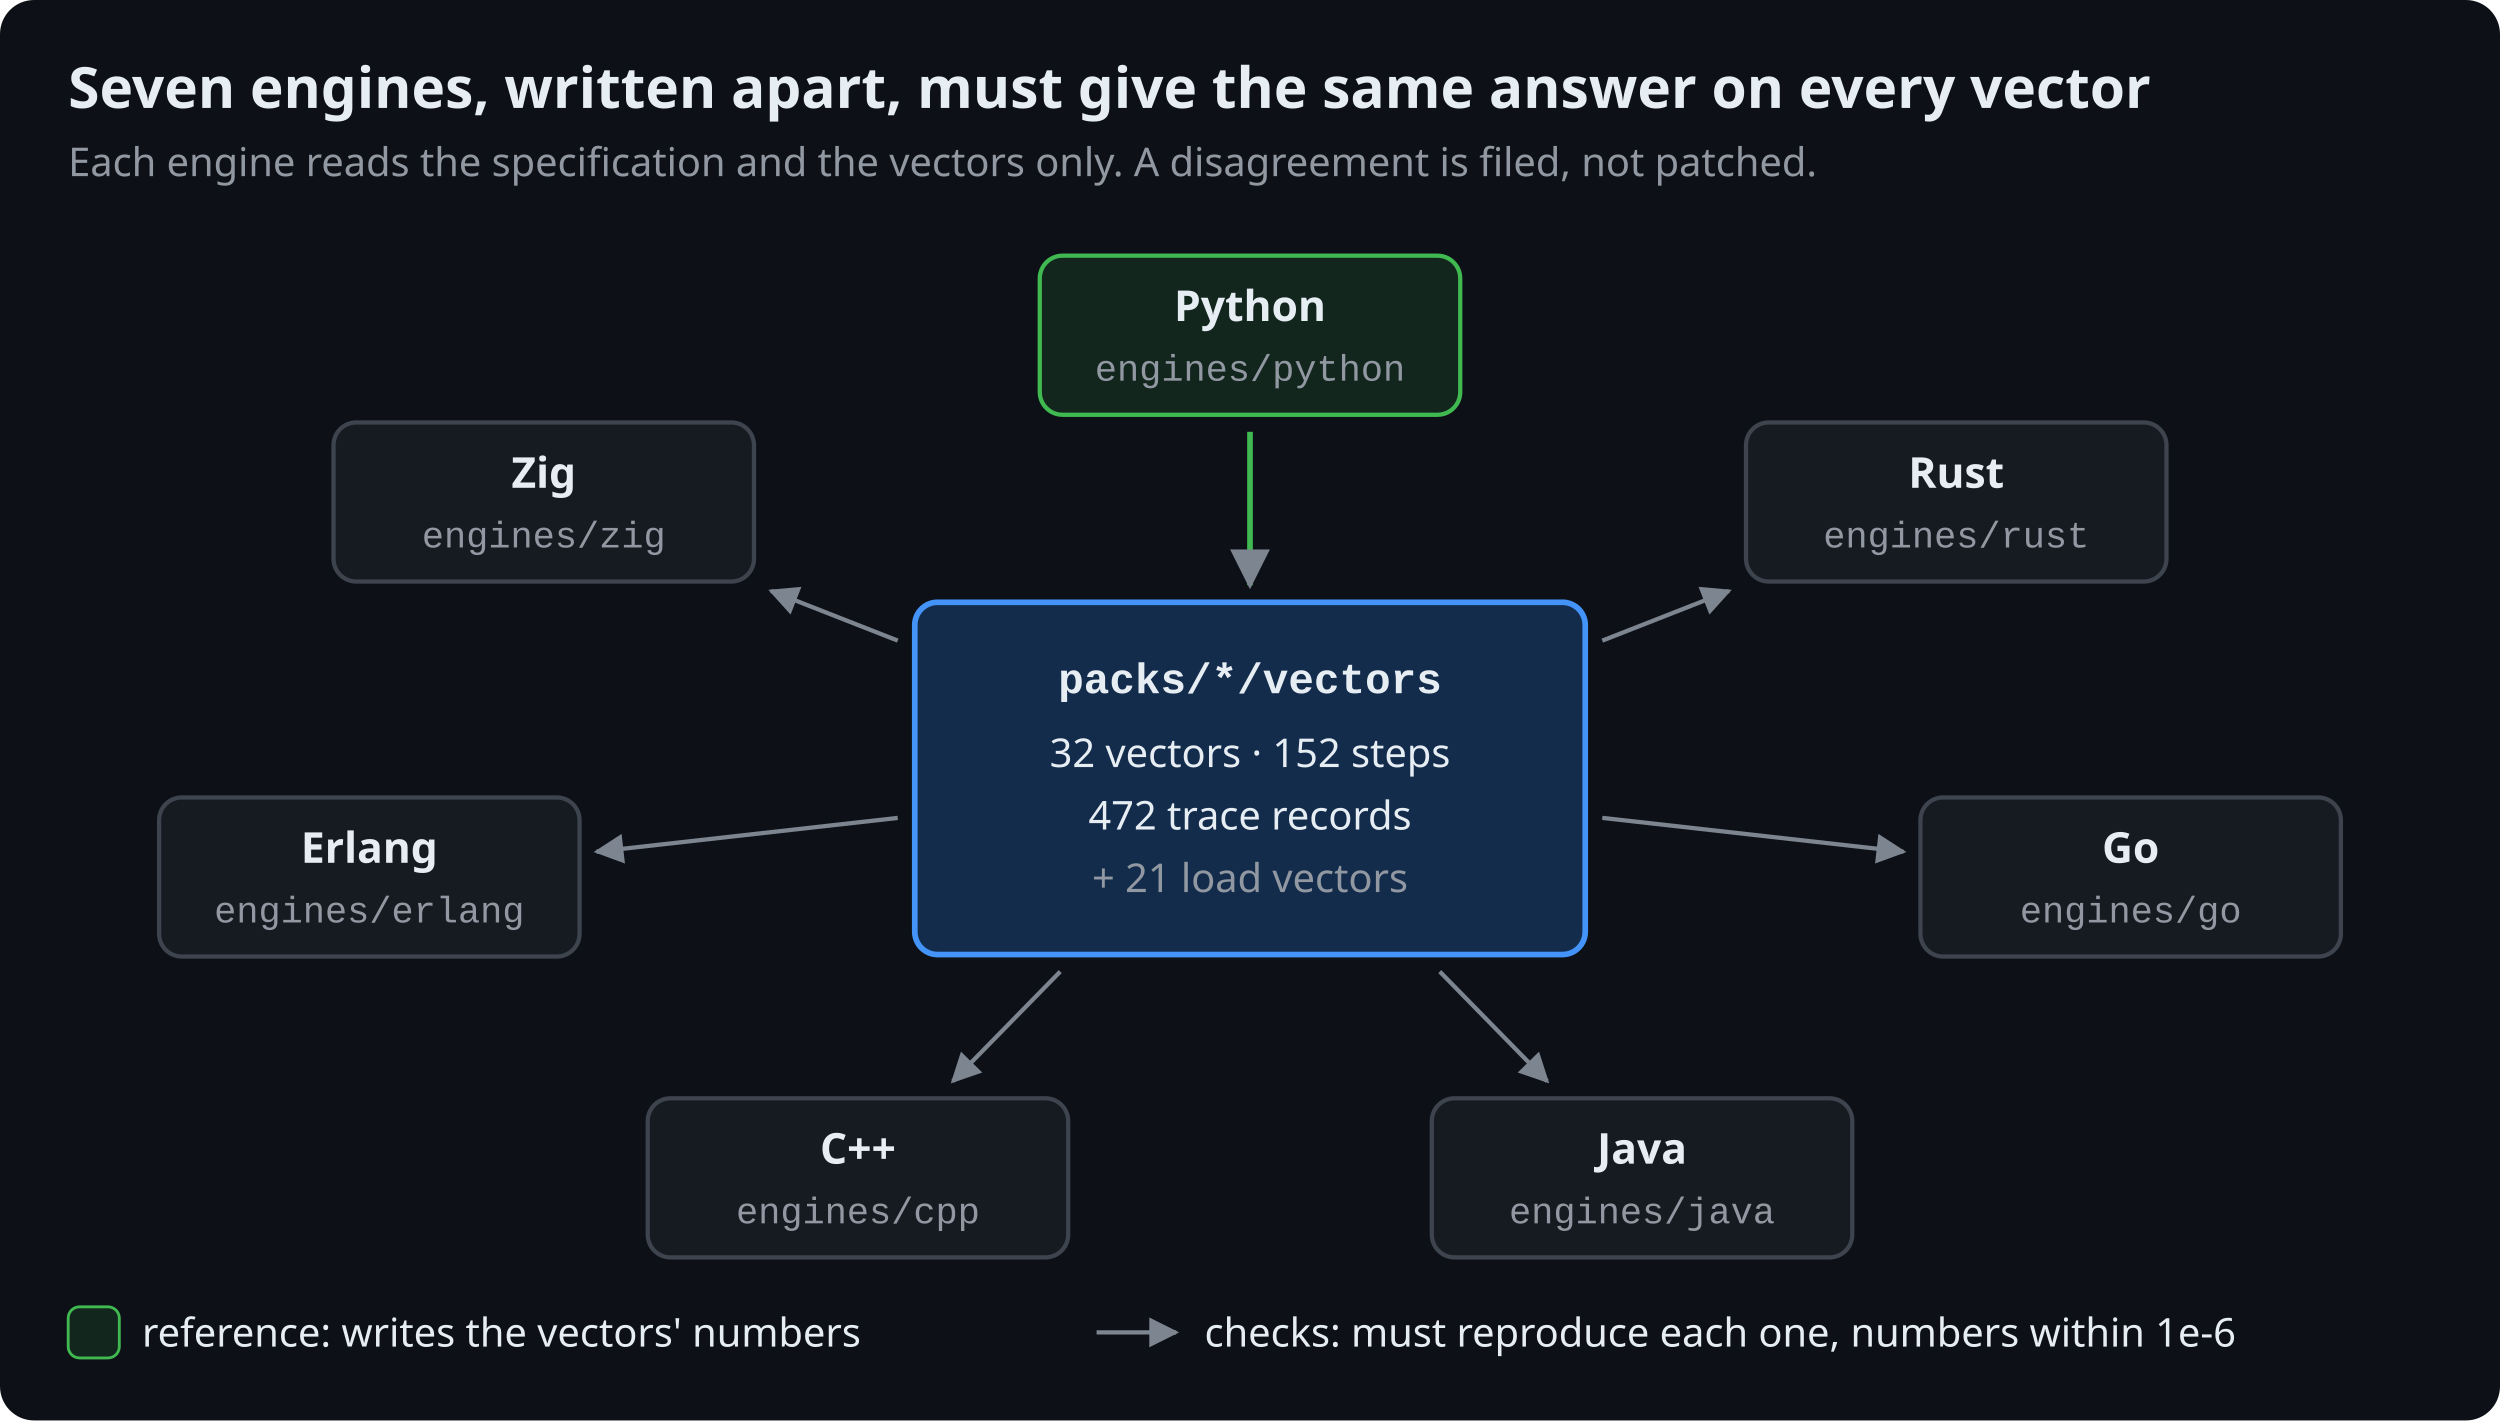
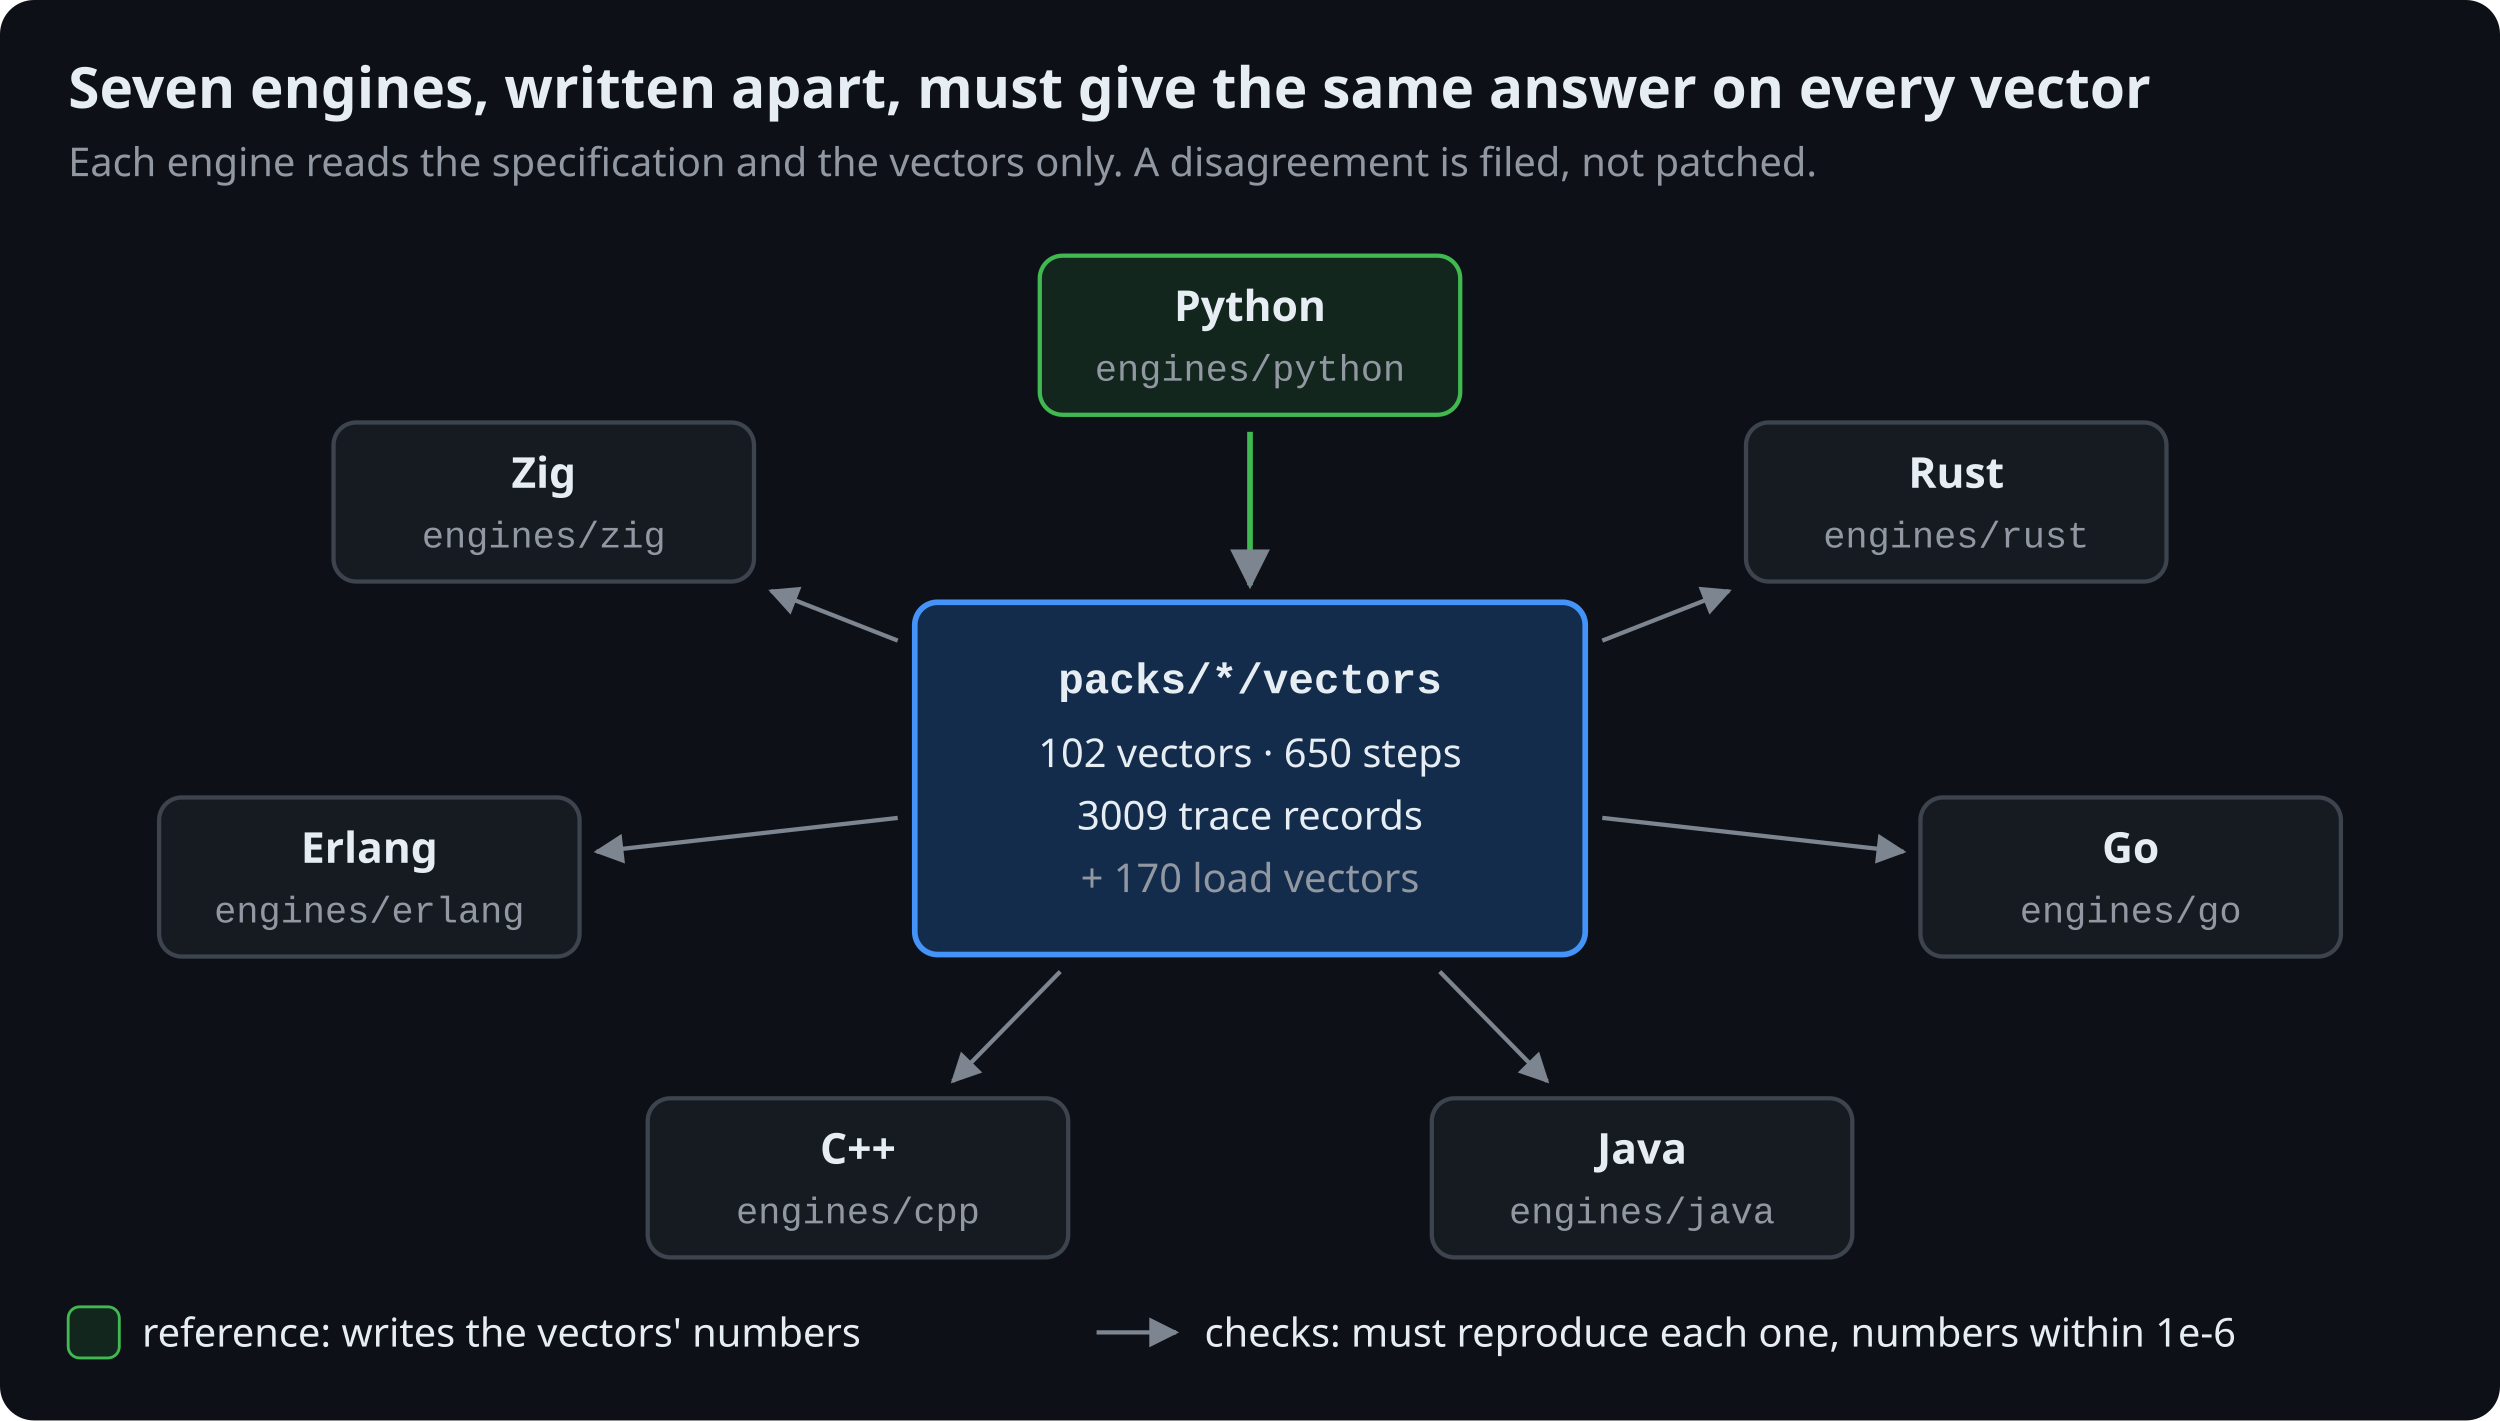
<svg xmlns="http://www.w3.org/2000/svg" viewBox="0 0 880 500" width="880" height="500" role="img" aria-labelledby="t d" font-family="-apple-system, BlinkMacSystemFont, 'Segoe UI', 'Noto Sans', Helvetica, Arial, sans-serif">
  <defs>
    <marker id="arrow" viewBox="0 0 10 10" refX="9" refY="5" markerWidth="7" markerHeight="7" orient="auto-start-reverse">
      <path d="M0,0L10,5L0,10z" fill="#7d8590" />
    </marker>
  </defs>
  <rect width="100%" height="100%" rx="12" fill="#0d1117" />
  <text x="24" y="38" font-size="20" fill="#e6edf3" text-anchor="start" font-weight="600">Seven engines, written apart, must give the same answer on every vector</text>
  <text x="24" y="62" font-size="14" fill="#9198a1" text-anchor="start">Each engine reads the specification and the vectors only. A disagreement is filed, not patched.</text>
  <rect x="322" y="212" width="236" height="124" rx="8" fill="#132c4c" stroke="#4493f8" stroke-width="2" />
  <text x="440" y="244" font-size="15" fill="#e6edf3" text-anchor="middle" font-weight="600" font-family="ui-monospace, SFMono-Regular, 'SF Mono', Menlo, Consolas, 'Liberation Mono', monospace">packs/*/vectors</text>
-   <text x="440" y="270" font-size="14" fill="#e6edf3" text-anchor="middle">32 vectors · 152 steps</text>
-   <text x="440" y="292" font-size="14" fill="#e6edf3" text-anchor="middle">472 trace records</text>
-   <text x="440" y="314" font-size="14" fill="#9198a1" text-anchor="middle">+ 21 load vectors</text>
+   <text x="440" y="270" font-size="14" fill="#e6edf3" text-anchor="middle">102 vectors · 650 steps</text>
+   <text x="440" y="292" font-size="14" fill="#e6edf3" text-anchor="middle">3009 trace records</text>
+   <text x="440" y="314" font-size="14" fill="#9198a1" text-anchor="middle">+ 170 load vectors</text>
  <rect x="366" y="90" width="148" height="56" rx="8" fill="#12261e" stroke="#3fb950" stroke-width="1.5" />
  <text x="440" y="113" font-size="15" fill="#e6edf3" text-anchor="middle" font-weight="600">Python</text>
  <text x="440" y="134" font-size="13" fill="#9198a1" text-anchor="middle" font-family="ui-monospace, SFMono-Regular, 'SF Mono', Menlo, Consolas, 'Liberation Mono', monospace">engines/python</text>
  <line x1="440" y1="152" x2="440" y2="206" stroke="#3fb950" stroke-width="2" marker-end="url(#arrow)" />
  <rect x="614.6" y="148.7" width="148" height="56" rx="8" fill="#161b22" stroke="#3d444d" stroke-width="1.5" />
  <text x="688.6" y="171.7" font-size="15" fill="#e6edf3" text-anchor="middle" font-weight="600">Rust</text>
  <text x="688.6" y="192.7" font-size="13" fill="#9198a1" text-anchor="middle" font-family="ui-monospace, SFMono-Regular, 'SF Mono', Menlo, Consolas, 'Liberation Mono', monospace">engines/rust</text>
  <line x1="564" y1="225.5" x2="608.6" y2="208" stroke="#7d8590" stroke-width="1.5" marker-end="url(#arrow)" />
  <rect x="676" y="280.7" width="148" height="56" rx="8" fill="#161b22" stroke="#3d444d" stroke-width="1.5" />
  <text x="750" y="303.7" font-size="15" fill="#e6edf3" text-anchor="middle" font-weight="600">Go</text>
  <text x="750" y="324.7" font-size="13" fill="#9198a1" text-anchor="middle" font-family="ui-monospace, SFMono-Regular, 'SF Mono', Menlo, Consolas, 'Liberation Mono', monospace">engines/go</text>
  <line x1="564" y1="287.9" x2="670" y2="299.8" stroke="#7d8590" stroke-width="1.5" marker-end="url(#arrow)" />
  <rect x="504" y="386.6" width="148" height="56" rx="8" fill="#161b22" stroke="#3d444d" stroke-width="1.5" />
  <text x="578" y="409.6" font-size="15" fill="#e6edf3" text-anchor="middle" font-weight="600">Java</text>
  <text x="578" y="430.6" font-size="13" fill="#9198a1" text-anchor="middle" font-family="ui-monospace, SFMono-Regular, 'SF Mono', Menlo, Consolas, 'Liberation Mono', monospace">engines/java</text>
  <line x1="506.8" y1="342" x2="544.6" y2="380.6" stroke="#7d8590" stroke-width="1.5" marker-end="url(#arrow)" />
  <rect x="228" y="386.6" width="148" height="56" rx="8" fill="#161b22" stroke="#3d444d" stroke-width="1.5" />
  <text x="302" y="409.6" font-size="15" fill="#e6edf3" text-anchor="middle" font-weight="600">C++</text>
  <text x="302" y="430.6" font-size="13" fill="#9198a1" text-anchor="middle" font-family="ui-monospace, SFMono-Regular, 'SF Mono', Menlo, Consolas, 'Liberation Mono', monospace">engines/cpp</text>
  <line x1="373.2" y1="342" x2="335.4" y2="380.6" stroke="#7d8590" stroke-width="1.5" marker-end="url(#arrow)" />
  <rect x="56" y="280.7" width="148" height="56" rx="8" fill="#161b22" stroke="#3d444d" stroke-width="1.5" />
  <text x="130" y="303.7" font-size="15" fill="#e6edf3" text-anchor="middle" font-weight="600">Erlang</text>
  <text x="130" y="324.7" font-size="13" fill="#9198a1" text-anchor="middle" font-family="ui-monospace, SFMono-Regular, 'SF Mono', Menlo, Consolas, 'Liberation Mono', monospace">engines/erlang</text>
  <line x1="316" y1="287.9" x2="210" y2="299.8" stroke="#7d8590" stroke-width="1.5" marker-end="url(#arrow)" />
  <rect x="117.4" y="148.7" width="148" height="56" rx="8" fill="#161b22" stroke="#3d444d" stroke-width="1.5" />
  <text x="191.4" y="171.7" font-size="15" fill="#e6edf3" text-anchor="middle" font-weight="600">Zig</text>
  <text x="191.4" y="192.7" font-size="13" fill="#9198a1" text-anchor="middle" font-family="ui-monospace, SFMono-Regular, 'SF Mono', Menlo, Consolas, 'Liberation Mono', monospace">engines/zig</text>
  <line x1="316" y1="225.5" x2="271.4" y2="208" stroke="#7d8590" stroke-width="1.5" marker-end="url(#arrow)" />
  <rect x="24" y="460" width="18" height="18" rx="4" fill="#12261e" stroke="#3fb950" stroke-width="1" />
  <text x="50" y="474" font-size="14" fill="#e6edf3" text-anchor="start">reference: writes the vectors' numbers</text>
  <line x1="386" y1="469" x2="414" y2="469" stroke="#7d8590" stroke-width="1.5" marker-end="url(#arrow)" />
  <text x="424" y="474" font-size="14" fill="#e6edf3" text-anchor="start">checks: must reproduce each one, numbers within 1e-6</text>
</svg>
